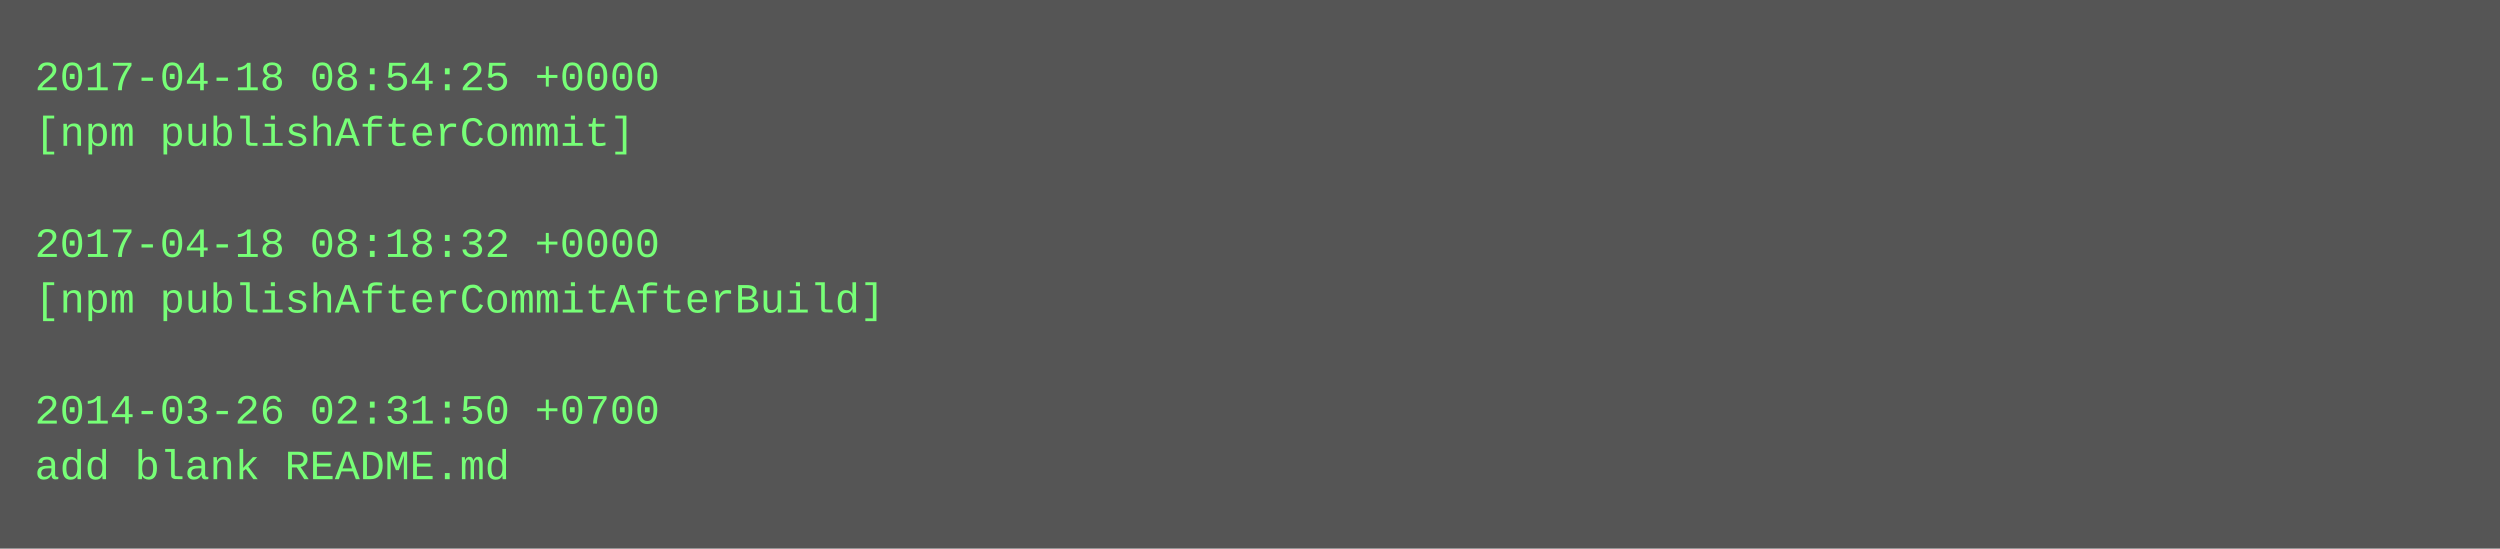
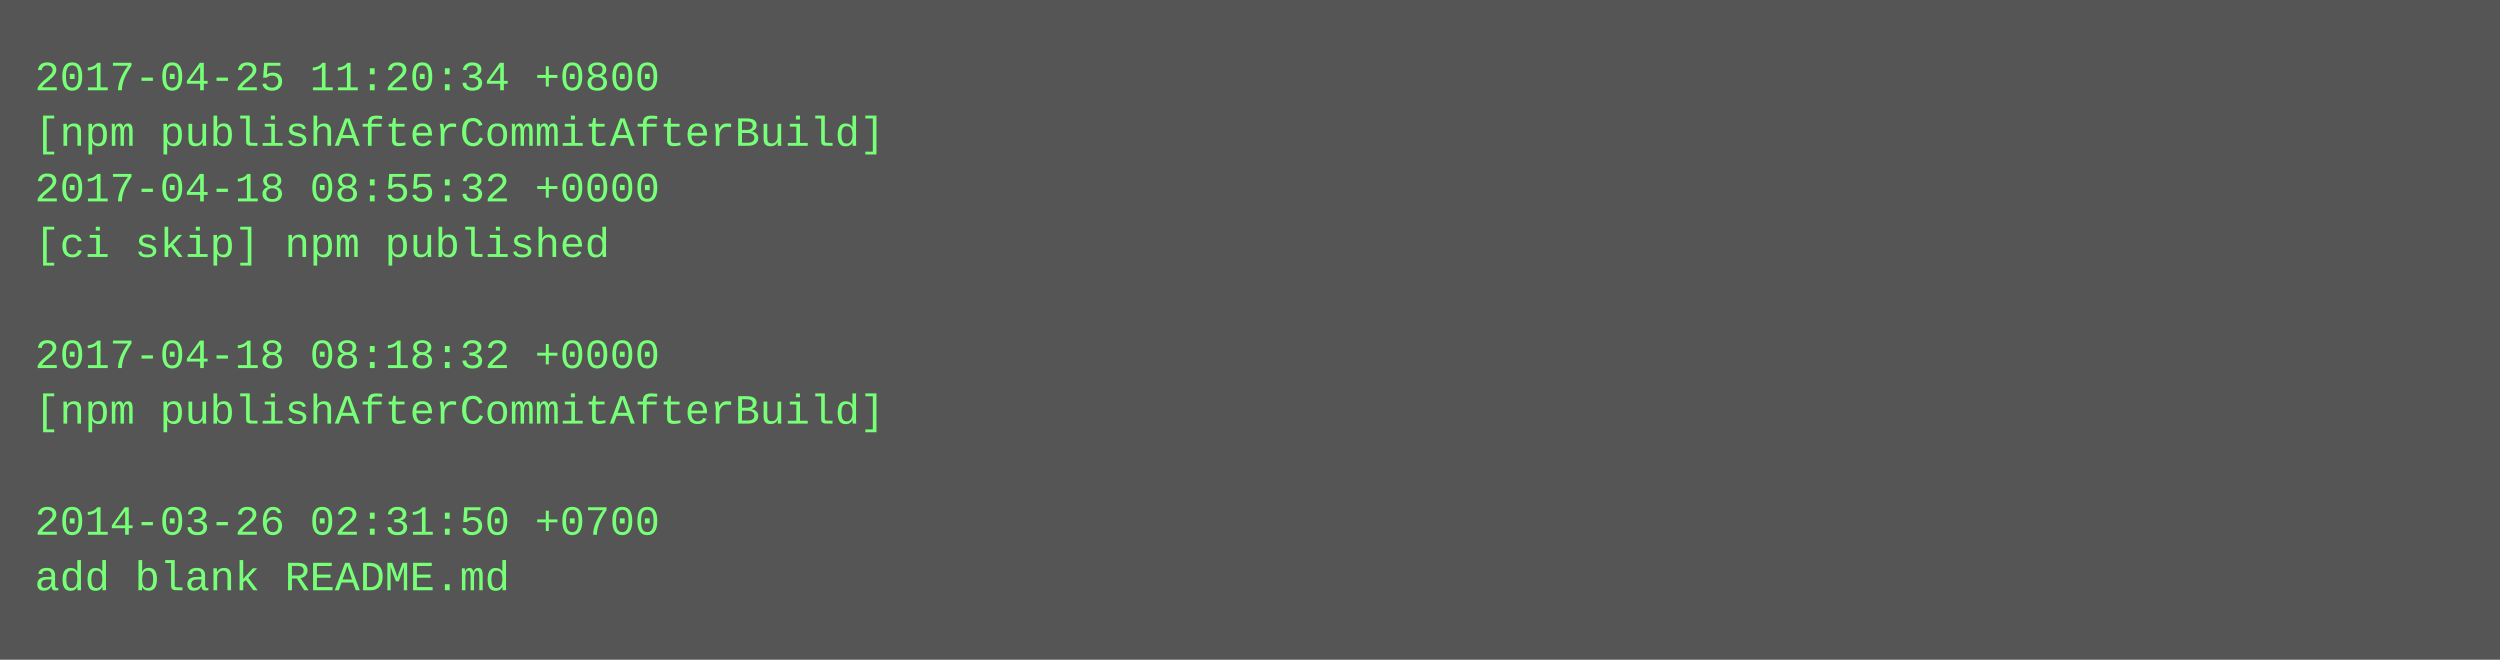
- <svg xmlns="http://www.w3.org/2000/svg" height="158" width="720">
-   <rect height="158" fill="#555" width="720" />
+ <svg xmlns="http://www.w3.org/2000/svg" height="190" width="720">
+   <rect height="190" fill="#555" width="720" />
  <text fill="#7f7" font-family="Courier New" font-size="12" xml:space="preserve">
-     <tspan x="10" y="26">2017-04-18 08:54:25 +0000</tspan>
-     <tspan x="10" y="42">[npm publishAfterCommit]</tspan>
-     <tspan x="10" y="58" />
-     <tspan x="10" y="74">2017-04-18 08:18:32 +0000</tspan>
-     <tspan x="10" y="90">[npm publishAfterCommitAfterBuild]</tspan>
-     <tspan x="10" y="106" />
-     <tspan x="10" y="122">2014-03-26 02:31:50 +0700</tspan>
-     <tspan x="10" y="138">add blank README.md</tspan>
+     <tspan x="10" y="26">2017-04-25 11:20:34 +0800</tspan>
+     <tspan x="10" y="42">[npm publishAfterCommitAfterBuild]</tspan>
+     <tspan x="10" y="58">2017-04-18 08:55:32 +0000</tspan>
+     <tspan x="10" y="74">[ci skip] npm published</tspan>
+     <tspan x="10" y="90" />
+     <tspan x="10" y="106">2017-04-18 08:18:32 +0000</tspan>
+     <tspan x="10" y="122">[npm publishAfterCommitAfterBuild]</tspan>
+     <tspan x="10" y="138" />
+     <tspan x="10" y="154">2014-03-26 02:31:50 +0700</tspan>
+     <tspan x="10" y="170">add blank README.md</tspan>
  </text>
</svg>
